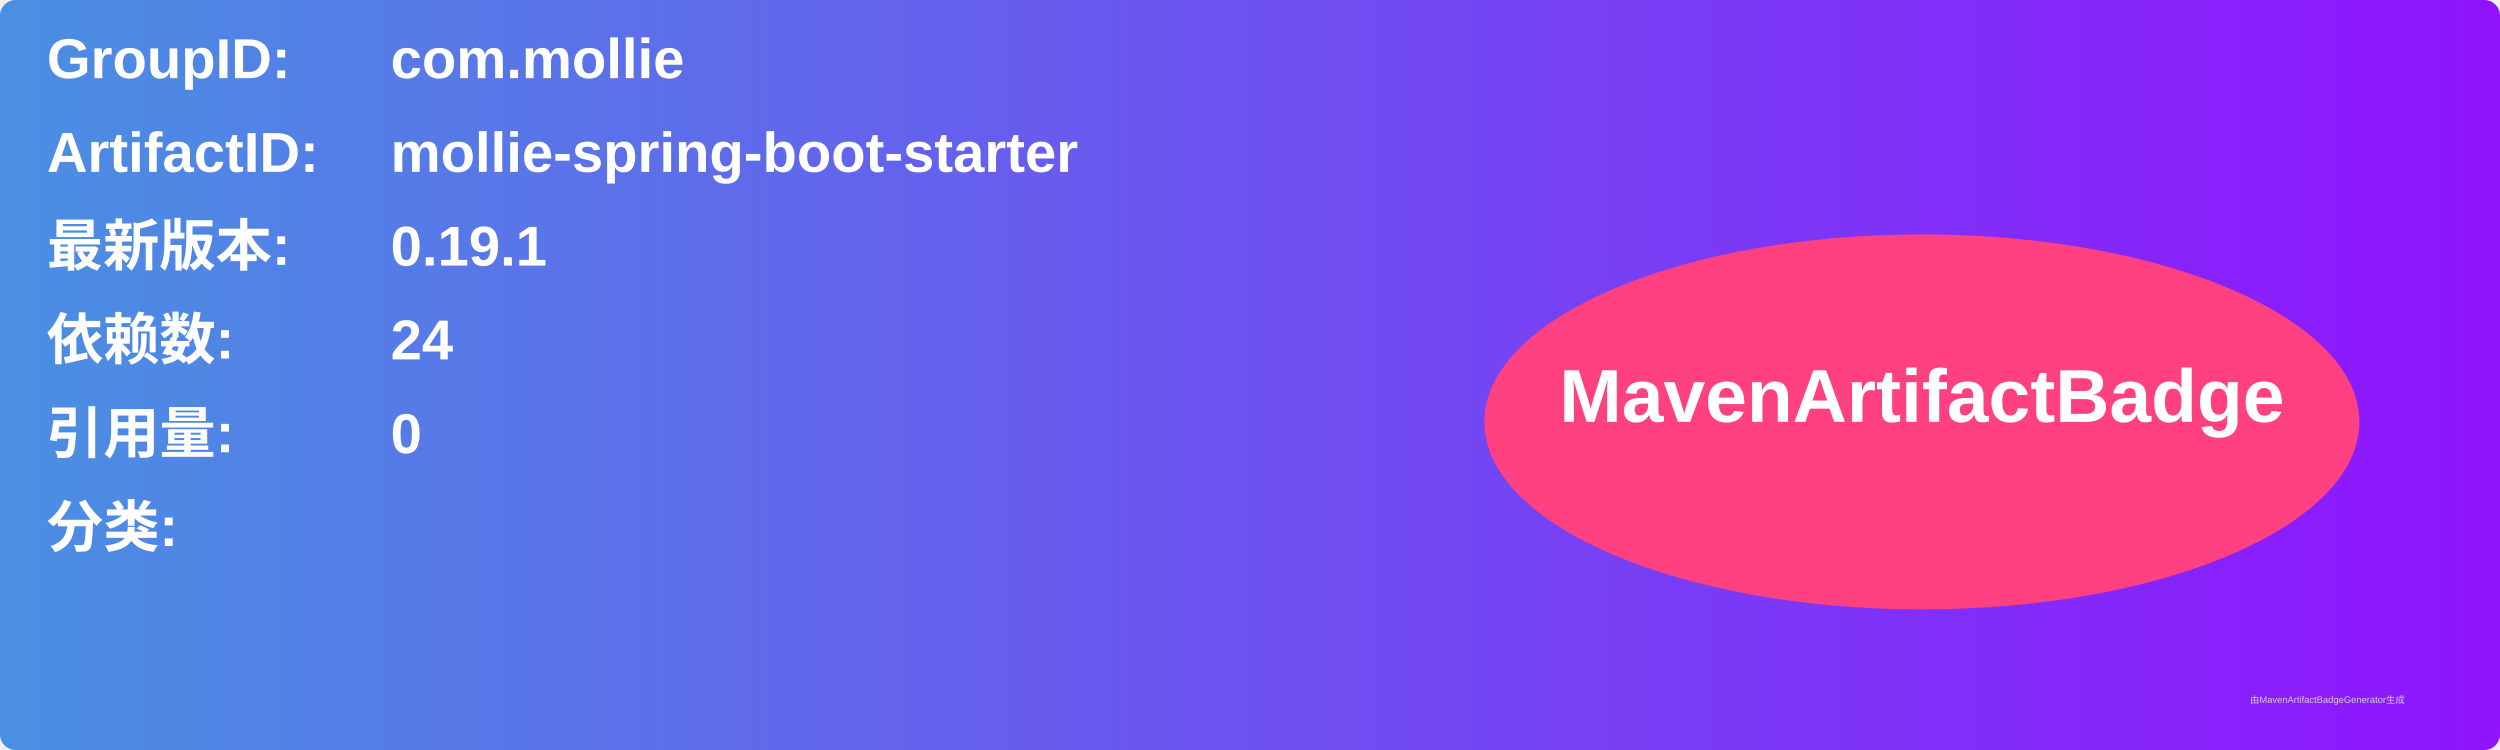
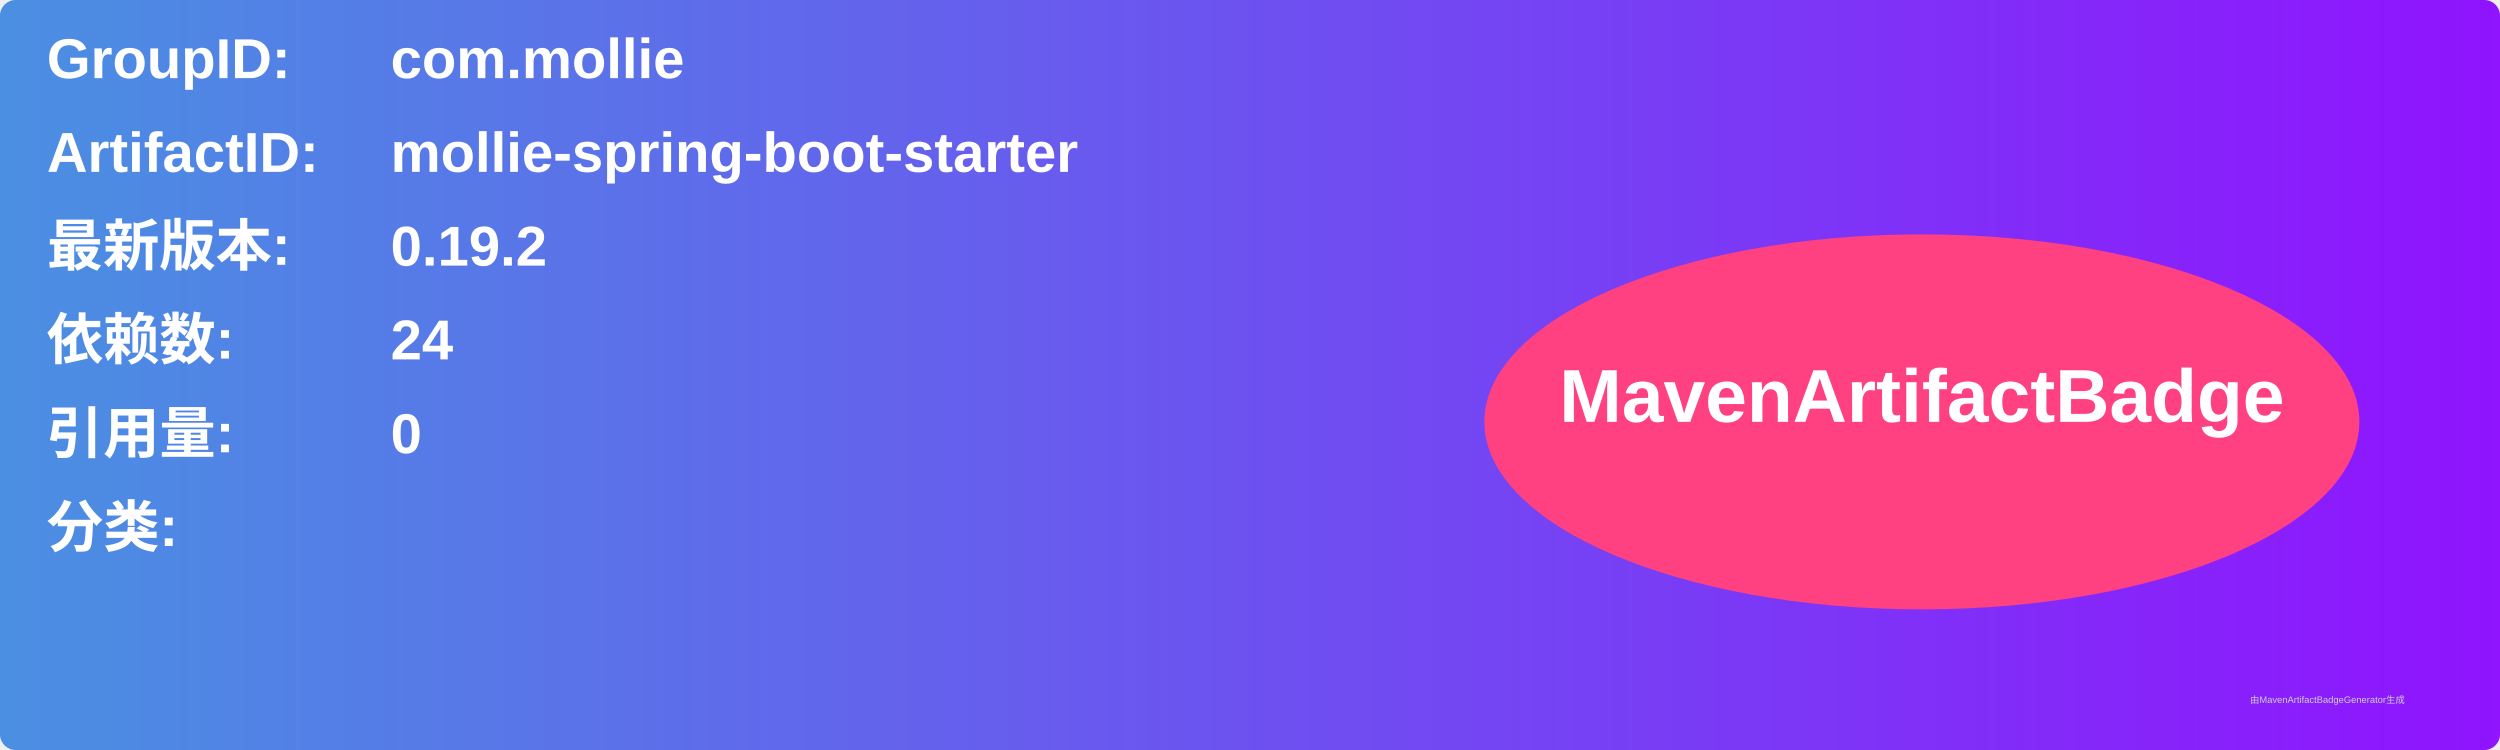
<svg xmlns="http://www.w3.org/2000/svg" width="800" height="240" viewBox="0 0 800 240">
  <linearGradient id="grad" x1="0%" y1="0%" x2="100%" y2="0%">
    <stop offset="0%" stop-color="#4a90e2" />
    <stop offset="100%" stop-color="#9013fe" />
  </linearGradient>
  <rect width="100%" height="100%" rx="5" ry="5" fill="url(#grad)" />
  <g transform="translate(15, 15)">
    <text x="0" y="10" font-family="Arial" font-size="18" fill="white" font-weight="bold" width="260">GroupID:</text>
    <text x="110" y="10" font-family="Arial" font-size="18" fill="white" font-weight="bold" width="460">com.mollie</text>
    <text x="0" y="40" font-family="Arial" font-size="18" fill="white" font-weight="bold" width="260">ArtifactID:</text>
    <text x="110" y="40" font-family="Arial" font-size="18" fill="white" font-weight="bold" width="460">mollie-spring-boot-starter</text>
    <text x="0" y="70" font-family="Arial" font-size="18" fill="white" font-weight="bold">最新版本:</text>
    <text x="110" y="70" font-family="Arial" font-size="18" fill="white" font-weight="bold">
-       <tspan font-weight="bold">0.19.1</tspan>
+       <tspan font-weight="bold">0.19.2</tspan>
    </text>
    <text x="0" y="100" font-family="Arial" font-size="18" fill="white" font-weight="bold">依赖数: </text>
    <text x="110" y="100" font-family="Arial" font-size="18" fill="white">
      <tspan font-weight="bold">24</tspan>
    </text>
    <text x="0" y="130" font-family="Arial" font-size="18" fill="white" font-weight="bold">引用量: </text>
    <text x="110" y="130" font-family="Arial" font-size="18" fill="white">
      <tspan font-weight="bold">0</tspan>
    </text>
    <text x="0" y="160" font-family="Arial" font-size="18" fill="white" font-weight="bold">分类:</text>
    <text x="10" y="190" font-family="Arial" font-size="10" fill="white">
      <tspan font-weight="bold" />
    </text>
    <ellipse cx="600" cy="120" rx="140" ry="60" fill="#ff4081" />
    <text x="600" y="120" text-anchor="middle" font-family="Arial" font-size="24" fill="white" font-weight="bold">MavenArtifactBadge</text>
  </g>
  <text x="720" y="225" font-family="Arial" font-size="3" fill="#d0d0d0">由MavenArtifactBadgeGenerator生成</text>
</svg>
